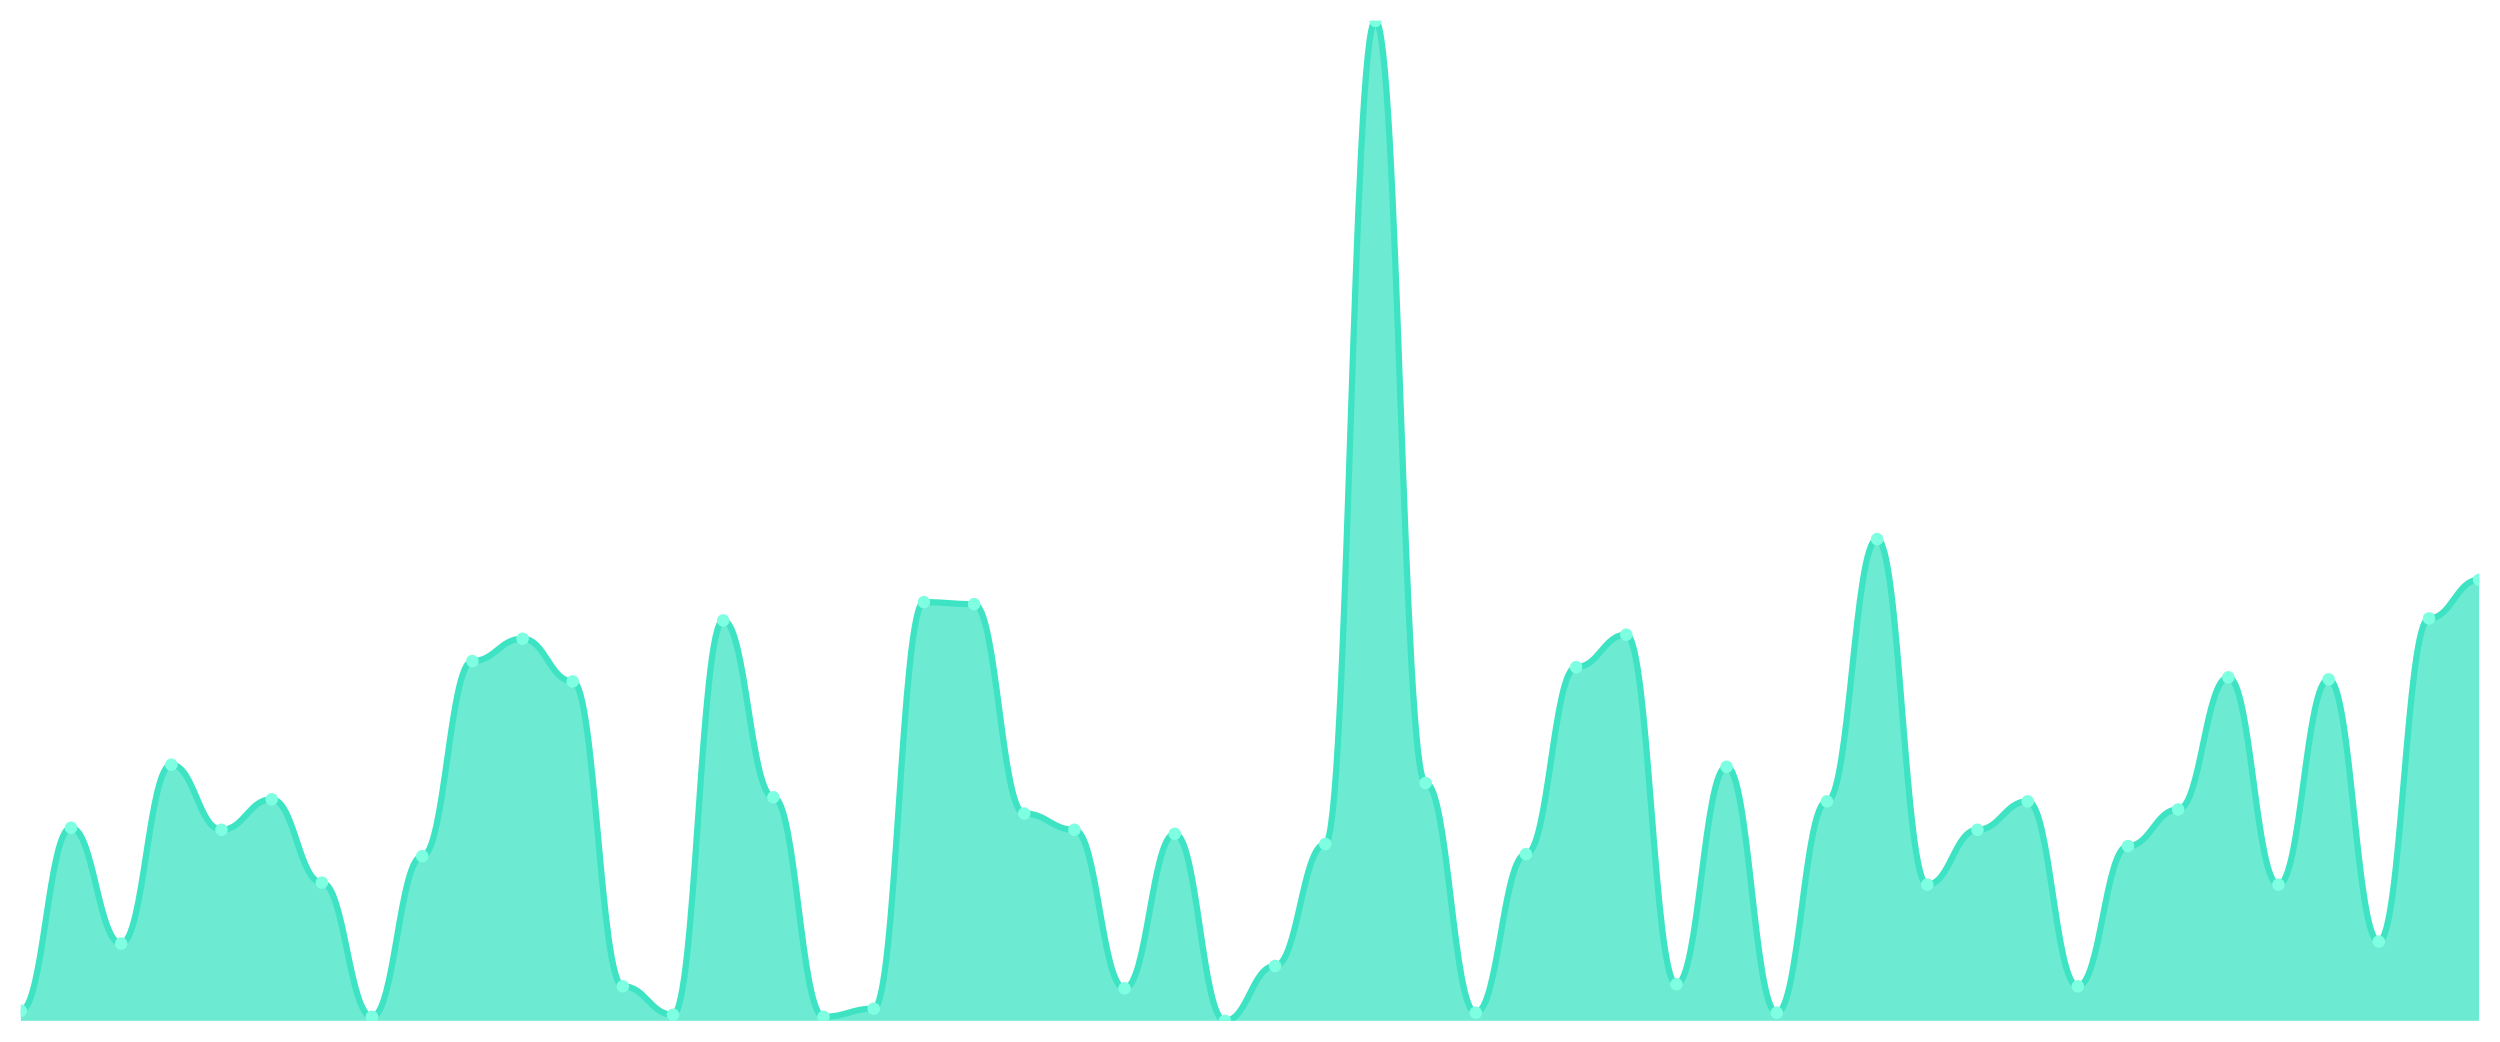
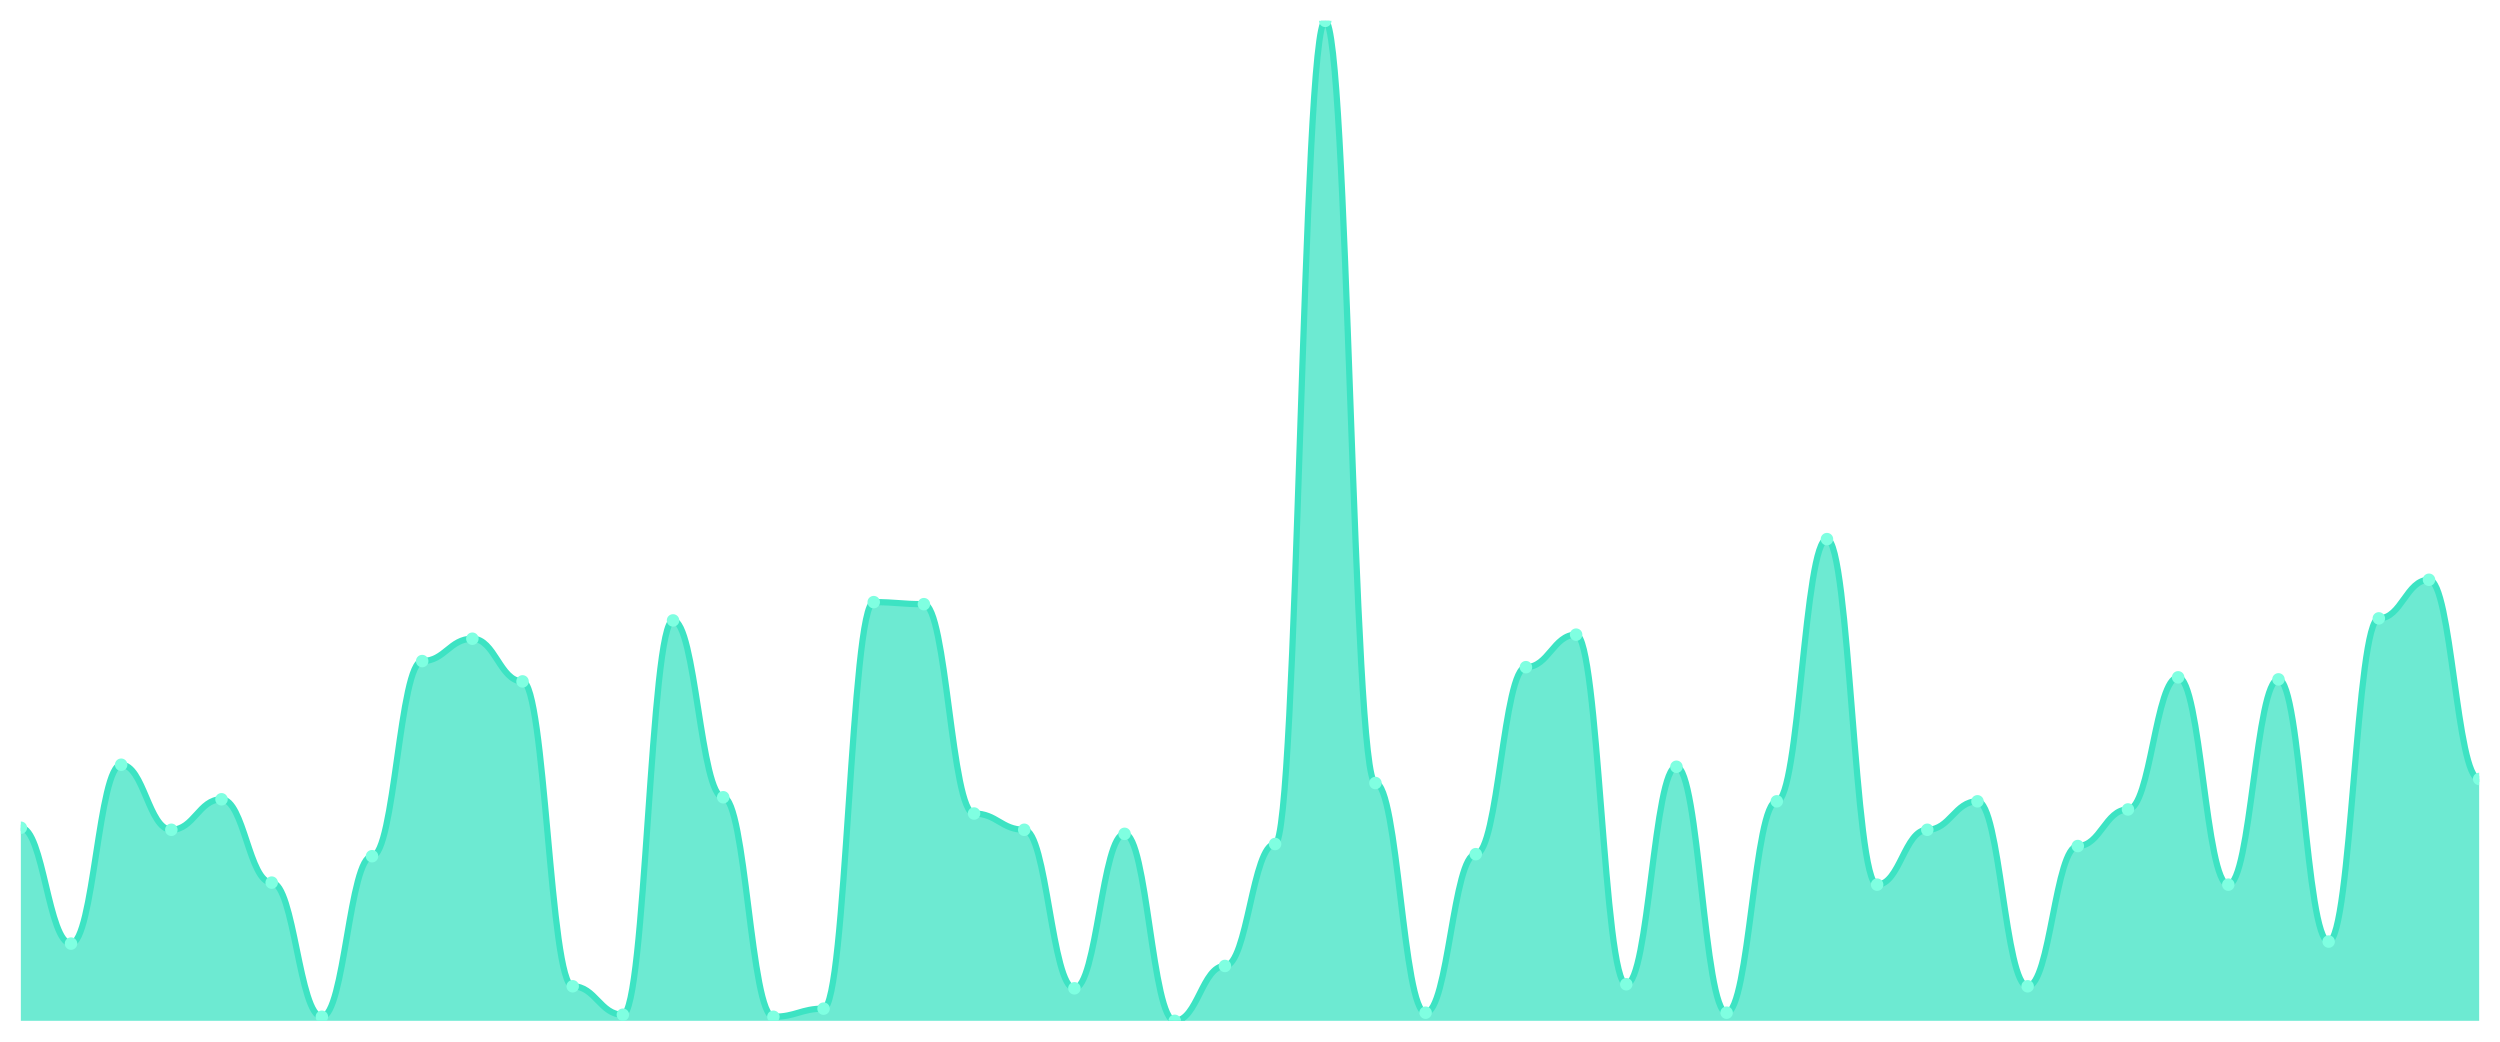
<svg xmlns="http://www.w3.org/2000/svg" viewBox="0 0 1200 500" width="1200" height="500">
  <defs>
    <clipPath id="c">
      <rect x="10" y="10" width="1180" height="480" />
    </clipPath>
  </defs>
  <rect width="1200" height="500" fill="none" />
  <g clip-path="url(#c)">
-     <path d="M 10,490 L 10,485.122 C 20.837,485.122 23.245,397.317 34.082,397.317 C 44.918,397.317 47.327,452.927 58.163,452.927 C 69,452.927 71.408,367.073 82.245,367.073 C 93.082,367.073 95.49,398.293 106.327,398.293 C 117.163,398.293 119.571,383.659 130.408,383.659 C 141.245,383.659 143.653,423.659 154.49,423.659 C 165.327,423.659 167.735,488.049 178.571,488.049 C 189.408,488.049 191.816,410.976 202.653,410.976 C 213.49,410.976 215.898,317.317 226.735,317.317 C 237.571,317.317 239.98,306.585 250.816,306.585 C 261.653,306.585 264.061,327.073 274.898,327.073 C 285.735,327.073 288.143,473.415 298.98,473.415 C 309.816,473.415 312.224,487.073 323.061,487.073 C 333.898,487.073 336.306,297.805 347.143,297.805 C 357.98,297.805 360.388,382.683 371.224,382.683 C 382.061,382.683 384.469,488.049 395.306,488.049 C 406.143,488.049 408.551,484.146 419.388,484.146 C 430.224,484.146 432.633,289.024 443.469,289.024 C 454.306,289.024 456.714,290 467.551,290 C 478.388,290 480.796,390.488 491.633,390.488 C 502.469,390.488 504.878,398.293 515.714,398.293 C 526.551,398.293 528.959,474.39 539.796,474.39 C 550.633,474.39 553.041,400.244 563.878,400.244 C 574.714,400.244 577.122,490 587.959,490 C 598.796,490 601.204,463.659 612.041,463.659 C 622.878,463.659 625.286,405.122 636.122,405.122 C 646.959,405.122 649.367,10 660.204,10 C 671.041,10 673.449,375.854 684.286,375.854 C 695.122,375.854 697.531,486.098 708.367,486.098 C 719.204,486.098 721.612,410 732.449,410 C 743.286,410 745.694,320.244 756.531,320.244 C 767.367,320.244 769.776,304.634 780.612,304.634 C 791.449,304.634 793.857,472.439 804.694,472.439 C 815.531,472.439 817.939,368.049 828.776,368.049 C 839.612,368.049 842.02,486.098 852.857,486.098 C 863.694,486.098 866.102,384.634 876.939,384.634 C 887.776,384.634 890.184,258.78 901.02,258.78 C 911.857,258.78 914.265,424.634 925.102,424.634 C 935.939,424.634 938.347,398.293 949.184,398.293 C 960.02,398.293 962.429,384.634 973.265,384.634 C 984.102,384.634 986.51,473.415 997.347,473.415 C 1008.184,473.415 1010.592,406.098 1021.429,406.098 C 1032.265,406.098 1034.673,388.537 1045.51,388.537 C 1056.347,388.537 1058.755,325.122 1069.592,325.122 C 1080.429,325.122 1082.837,424.634 1093.673,424.634 C 1104.51,424.634 1106.918,326.098 1117.755,326.098 C 1128.592,326.098 1131,451.951 1141.837,451.951 C 1152.673,451.951 1155.082,296.829 1165.918,296.829 C 1176.755,296.829 1179.163,278.293 1190,278.293 L 1190,490 Z" fill="rgba(61,227,195,0.75)" />
-     <path d="M 10,485.122 C 20.837,485.122 23.245,397.317 34.082,397.317 C 44.918,397.317 47.327,452.927 58.163,452.927 C 69,452.927 71.408,367.073 82.245,367.073 C 93.082,367.073 95.49,398.293 106.327,398.293 C 117.163,398.293 119.571,383.659 130.408,383.659 C 141.245,383.659 143.653,423.659 154.49,423.659 C 165.327,423.659 167.735,488.049 178.571,488.049 C 189.408,488.049 191.816,410.976 202.653,410.976 C 213.49,410.976 215.898,317.317 226.735,317.317 C 237.571,317.317 239.98,306.585 250.816,306.585 C 261.653,306.585 264.061,327.073 274.898,327.073 C 285.735,327.073 288.143,473.415 298.98,473.415 C 309.816,473.415 312.224,487.073 323.061,487.073 C 333.898,487.073 336.306,297.805 347.143,297.805 C 357.98,297.805 360.388,382.683 371.224,382.683 C 382.061,382.683 384.469,488.049 395.306,488.049 C 406.143,488.049 408.551,484.146 419.388,484.146 C 430.224,484.146 432.633,289.024 443.469,289.024 C 454.306,289.024 456.714,290 467.551,290 C 478.388,290 480.796,390.488 491.633,390.488 C 502.469,390.488 504.878,398.293 515.714,398.293 C 526.551,398.293 528.959,474.39 539.796,474.39 C 550.633,474.39 553.041,400.244 563.878,400.244 C 574.714,400.244 577.122,490 587.959,490 C 598.796,490 601.204,463.659 612.041,463.659 C 622.878,463.659 625.286,405.122 636.122,405.122 C 646.959,405.122 649.367,10 660.204,10 C 671.041,10 673.449,375.854 684.286,375.854 C 695.122,375.854 697.531,486.098 708.367,486.098 C 719.204,486.098 721.612,410 732.449,410 C 743.286,410 745.694,320.244 756.531,320.244 C 767.367,320.244 769.776,304.634 780.612,304.634 C 791.449,304.634 793.857,472.439 804.694,472.439 C 815.531,472.439 817.939,368.049 828.776,368.049 C 839.612,368.049 842.02,486.098 852.857,486.098 C 863.694,486.098 866.102,384.634 876.939,384.634 C 887.776,384.634 890.184,258.78 901.02,258.78 C 911.857,258.78 914.265,424.634 925.102,424.634 C 935.939,424.634 938.347,398.293 949.184,398.293 C 960.02,398.293 962.429,384.634 973.265,384.634 C 984.102,384.634 986.51,473.415 997.347,473.415 C 1008.184,473.415 1010.592,406.098 1021.429,406.098 C 1032.265,406.098 1034.673,388.537 1045.51,388.537 C 1056.347,388.537 1058.755,325.122 1069.592,325.122 C 1080.429,325.122 1082.837,424.634 1093.673,424.634 C 1104.51,424.634 1106.918,326.098 1117.755,326.098 C 1128.592,326.098 1131,451.951 1141.837,451.951 C 1152.673,451.951 1155.082,296.829 1165.918,296.829 C 1176.755,296.829 1179.163,278.293 1190,278.293" fill="none" stroke="#3de3c3" stroke-width="3" stroke-linecap="round" stroke-linejoin="round" />
-     <circle cx="10" cy="485.122" r="3" fill="#7fffe1" />
-     <circle cx="34.082" cy="397.317" r="3" fill="#7fffe1" />
-     <circle cx="58.163" cy="452.927" r="3" fill="#7fffe1" />
-     <circle cx="82.245" cy="367.073" r="3" fill="#7fffe1" />
-     <circle cx="106.327" cy="398.293" r="3" fill="#7fffe1" />
-     <circle cx="130.408" cy="383.659" r="3" fill="#7fffe1" />
-     <circle cx="154.49" cy="423.659" r="3" fill="#7fffe1" />
-     <circle cx="178.571" cy="488.049" r="3" fill="#7fffe1" />
-     <circle cx="202.653" cy="410.976" r="3" fill="#7fffe1" />
-     <circle cx="226.735" cy="317.317" r="3" fill="#7fffe1" />
-     <circle cx="250.816" cy="306.585" r="3" fill="#7fffe1" />
-     <circle cx="274.898" cy="327.073" r="3" fill="#7fffe1" />
-     <circle cx="298.98" cy="473.415" r="3" fill="#7fffe1" />
-     <circle cx="323.061" cy="487.073" r="3" fill="#7fffe1" />
-     <circle cx="347.143" cy="297.805" r="3" fill="#7fffe1" />
-     <circle cx="371.224" cy="382.683" r="3" fill="#7fffe1" />
-     <circle cx="395.306" cy="488.049" r="3" fill="#7fffe1" />
-     <circle cx="419.388" cy="484.146" r="3" fill="#7fffe1" />
-     <circle cx="443.469" cy="289.024" r="3" fill="#7fffe1" />
-     <circle cx="467.551" cy="290" r="3" fill="#7fffe1" />
-     <circle cx="491.633" cy="390.488" r="3" fill="#7fffe1" />
-     <circle cx="515.714" cy="398.293" r="3" fill="#7fffe1" />
-     <circle cx="539.796" cy="474.39" r="3" fill="#7fffe1" />
-     <circle cx="563.878" cy="400.244" r="3" fill="#7fffe1" />
-     <circle cx="587.959" cy="490" r="3" fill="#7fffe1" />
-     <circle cx="612.041" cy="463.659" r="3" fill="#7fffe1" />
-     <circle cx="636.122" cy="405.122" r="3" fill="#7fffe1" />
-     <circle cx="660.204" cy="10" r="3" fill="#7fffe1" />
-     <circle cx="684.286" cy="375.854" r="3" fill="#7fffe1" />
-     <circle cx="708.367" cy="486.098" r="3" fill="#7fffe1" />
-     <circle cx="732.449" cy="410" r="3" fill="#7fffe1" />
-     <circle cx="756.531" cy="320.244" r="3" fill="#7fffe1" />
-     <circle cx="780.612" cy="304.634" r="3" fill="#7fffe1" />
-     <circle cx="804.694" cy="472.439" r="3" fill="#7fffe1" />
-     <circle cx="828.776" cy="368.049" r="3" fill="#7fffe1" />
-     <circle cx="852.857" cy="486.098" r="3" fill="#7fffe1" />
-     <circle cx="876.939" cy="384.634" r="3" fill="#7fffe1" />
-     <circle cx="901.02" cy="258.78" r="3" fill="#7fffe1" />
-     <circle cx="925.102" cy="424.634" r="3" fill="#7fffe1" />
-     <circle cx="949.184" cy="398.293" r="3" fill="#7fffe1" />
-     <circle cx="973.265" cy="384.634" r="3" fill="#7fffe1" />
-     <circle cx="997.347" cy="473.415" r="3" fill="#7fffe1" />
-     <circle cx="1021.429" cy="406.098" r="3" fill="#7fffe1" />
-     <circle cx="1045.51" cy="388.537" r="3" fill="#7fffe1" />
-     <circle cx="1069.592" cy="325.122" r="3" fill="#7fffe1" />
-     <circle cx="1093.673" cy="424.634" r="3" fill="#7fffe1" />
-     <circle cx="1117.755" cy="326.098" r="3" fill="#7fffe1" />
-     <circle cx="1141.837" cy="451.951" r="3" fill="#7fffe1" />
-     <circle cx="1165.918" cy="296.829" r="3" fill="#7fffe1" />
-     <circle cx="1190" cy="278.293" r="3" fill="#7fffe1" />
+     <path d="M 10,490 L 10,397.317 C 20.837,397.317 23.245,452.927 34.082,452.927 C 44.918,452.927 47.327,367.073 58.163,367.073 C 69,367.073 71.408,398.293 82.245,398.293 C 93.082,398.293 95.49,383.659 106.327,383.659 C 117.163,383.659 119.571,423.659 130.408,423.659 C 141.245,423.659 143.653,488.049 154.49,488.049 C 165.327,488.049 167.735,410.976 178.571,410.976 C 189.408,410.976 191.816,317.317 202.653,317.317 C 213.49,317.317 215.898,306.585 226.735,306.585 C 237.571,306.585 239.98,327.073 250.816,327.073 C 261.653,327.073 264.061,473.415 274.898,473.415 C 285.735,473.415 288.143,487.073 298.98,487.073 C 309.816,487.073 312.224,297.805 323.061,297.805 C 333.898,297.805 336.306,382.683 347.143,382.683 C 357.98,382.683 360.388,488.049 371.224,488.049 C 382.061,488.049 384.469,484.146 395.306,484.146 C 406.143,484.146 408.551,289.024 419.388,289.024 C 430.224,289.024 432.633,290 443.469,290 C 454.306,290 456.714,390.488 467.551,390.488 C 478.388,390.488 480.796,398.293 491.633,398.293 C 502.469,398.293 504.878,474.39 515.714,474.39 C 526.551,474.39 528.959,400.244 539.796,400.244 C 550.633,400.244 553.041,490 563.878,490 C 574.714,490 577.122,463.659 587.959,463.659 C 598.796,463.659 601.204,405.122 612.041,405.122 C 622.878,405.122 625.286,10 636.122,10 C 646.959,10 649.367,375.854 660.204,375.854 C 671.041,375.854 673.449,486.098 684.286,486.098 C 695.122,486.098 697.531,410 708.367,410 C 719.204,410 721.612,320.244 732.449,320.244 C 743.286,320.244 745.694,304.634 756.531,304.634 C 767.367,304.634 769.776,472.439 780.612,472.439 C 791.449,472.439 793.857,368.049 804.694,368.049 C 815.531,368.049 817.939,486.098 828.776,486.098 C 839.612,486.098 842.02,384.634 852.857,384.634 C 863.694,384.634 866.102,258.78 876.939,258.78 C 887.776,258.78 890.184,424.634 901.02,424.634 C 911.857,424.634 914.265,398.293 925.102,398.293 C 935.939,398.293 938.347,384.634 949.184,384.634 C 960.02,384.634 962.429,473.415 973.265,473.415 C 984.102,473.415 986.51,406.098 997.347,406.098 C 1008.184,406.098 1010.592,388.537 1021.429,388.537 C 1032.265,388.537 1034.673,325.122 1045.51,325.122 C 1056.347,325.122 1058.755,424.634 1069.592,424.634 C 1080.429,424.634 1082.837,326.098 1093.673,326.098 C 1104.51,326.098 1106.918,451.951 1117.755,451.951 C 1128.592,451.951 1131,296.829 1141.837,296.829 C 1152.673,296.829 1155.082,278.293 1165.918,278.293 C 1176.755,278.293 1179.163,373.902 1190,373.902 L 1190,490 Z" fill="rgba(61,227,195,0.75)" />
+     <path d="M 10,397.317 C 20.837,397.317 23.245,452.927 34.082,452.927 C 44.918,452.927 47.327,367.073 58.163,367.073 C 69,367.073 71.408,398.293 82.245,398.293 C 93.082,398.293 95.49,383.659 106.327,383.659 C 117.163,383.659 119.571,423.659 130.408,423.659 C 141.245,423.659 143.653,488.049 154.49,488.049 C 165.327,488.049 167.735,410.976 178.571,410.976 C 189.408,410.976 191.816,317.317 202.653,317.317 C 213.49,317.317 215.898,306.585 226.735,306.585 C 237.571,306.585 239.98,327.073 250.816,327.073 C 261.653,327.073 264.061,473.415 274.898,473.415 C 285.735,473.415 288.143,487.073 298.98,487.073 C 309.816,487.073 312.224,297.805 323.061,297.805 C 333.898,297.805 336.306,382.683 347.143,382.683 C 357.98,382.683 360.388,488.049 371.224,488.049 C 382.061,488.049 384.469,484.146 395.306,484.146 C 406.143,484.146 408.551,289.024 419.388,289.024 C 430.224,289.024 432.633,290 443.469,290 C 454.306,290 456.714,390.488 467.551,390.488 C 478.388,390.488 480.796,398.293 491.633,398.293 C 502.469,398.293 504.878,474.39 515.714,474.39 C 526.551,474.39 528.959,400.244 539.796,400.244 C 550.633,400.244 553.041,490 563.878,490 C 574.714,490 577.122,463.659 587.959,463.659 C 598.796,463.659 601.204,405.122 612.041,405.122 C 622.878,405.122 625.286,10 636.122,10 C 646.959,10 649.367,375.854 660.204,375.854 C 671.041,375.854 673.449,486.098 684.286,486.098 C 695.122,486.098 697.531,410 708.367,410 C 719.204,410 721.612,320.244 732.449,320.244 C 743.286,320.244 745.694,304.634 756.531,304.634 C 767.367,304.634 769.776,472.439 780.612,472.439 C 791.449,472.439 793.857,368.049 804.694,368.049 C 815.531,368.049 817.939,486.098 828.776,486.098 C 839.612,486.098 842.02,384.634 852.857,384.634 C 863.694,384.634 866.102,258.78 876.939,258.78 C 887.776,258.78 890.184,424.634 901.02,424.634 C 911.857,424.634 914.265,398.293 925.102,398.293 C 935.939,398.293 938.347,384.634 949.184,384.634 C 960.02,384.634 962.429,473.415 973.265,473.415 C 984.102,473.415 986.51,406.098 997.347,406.098 C 1008.184,406.098 1010.592,388.537 1021.429,388.537 C 1032.265,388.537 1034.673,325.122 1045.51,325.122 C 1056.347,325.122 1058.755,424.634 1069.592,424.634 C 1080.429,424.634 1082.837,326.098 1093.673,326.098 C 1104.51,326.098 1106.918,451.951 1117.755,451.951 C 1128.592,451.951 1131,296.829 1141.837,296.829 C 1152.673,296.829 1155.082,278.293 1165.918,278.293 C 1176.755,278.293 1179.163,373.902 1190,373.902" fill="none" stroke="#3de3c3" stroke-width="3" stroke-linecap="round" stroke-linejoin="round" />
+     <circle cx="10" cy="397.317" r="3" fill="#7fffe1" />
+     <circle cx="34.082" cy="452.927" r="3" fill="#7fffe1" />
+     <circle cx="58.163" cy="367.073" r="3" fill="#7fffe1" />
+     <circle cx="82.245" cy="398.293" r="3" fill="#7fffe1" />
+     <circle cx="106.327" cy="383.659" r="3" fill="#7fffe1" />
+     <circle cx="130.408" cy="423.659" r="3" fill="#7fffe1" />
+     <circle cx="154.49" cy="488.049" r="3" fill="#7fffe1" />
+     <circle cx="178.571" cy="410.976" r="3" fill="#7fffe1" />
+     <circle cx="202.653" cy="317.317" r="3" fill="#7fffe1" />
+     <circle cx="226.735" cy="306.585" r="3" fill="#7fffe1" />
+     <circle cx="250.816" cy="327.073" r="3" fill="#7fffe1" />
+     <circle cx="274.898" cy="473.415" r="3" fill="#7fffe1" />
+     <circle cx="298.98" cy="487.073" r="3" fill="#7fffe1" />
+     <circle cx="323.061" cy="297.805" r="3" fill="#7fffe1" />
+     <circle cx="347.143" cy="382.683" r="3" fill="#7fffe1" />
+     <circle cx="371.224" cy="488.049" r="3" fill="#7fffe1" />
+     <circle cx="395.306" cy="484.146" r="3" fill="#7fffe1" />
+     <circle cx="419.388" cy="289.024" r="3" fill="#7fffe1" />
+     <circle cx="443.469" cy="290" r="3" fill="#7fffe1" />
+     <circle cx="467.551" cy="390.488" r="3" fill="#7fffe1" />
+     <circle cx="491.633" cy="398.293" r="3" fill="#7fffe1" />
+     <circle cx="515.714" cy="474.39" r="3" fill="#7fffe1" />
+     <circle cx="539.796" cy="400.244" r="3" fill="#7fffe1" />
+     <circle cx="563.878" cy="490" r="3" fill="#7fffe1" />
+     <circle cx="587.959" cy="463.659" r="3" fill="#7fffe1" />
+     <circle cx="612.041" cy="405.122" r="3" fill="#7fffe1" />
+     <circle cx="636.122" cy="10" r="3" fill="#7fffe1" />
+     <circle cx="660.204" cy="375.854" r="3" fill="#7fffe1" />
+     <circle cx="684.286" cy="486.098" r="3" fill="#7fffe1" />
+     <circle cx="708.367" cy="410" r="3" fill="#7fffe1" />
+     <circle cx="732.449" cy="320.244" r="3" fill="#7fffe1" />
+     <circle cx="756.531" cy="304.634" r="3" fill="#7fffe1" />
+     <circle cx="780.612" cy="472.439" r="3" fill="#7fffe1" />
+     <circle cx="804.694" cy="368.049" r="3" fill="#7fffe1" />
+     <circle cx="828.776" cy="486.098" r="3" fill="#7fffe1" />
+     <circle cx="852.857" cy="384.634" r="3" fill="#7fffe1" />
+     <circle cx="876.939" cy="258.78" r="3" fill="#7fffe1" />
+     <circle cx="901.02" cy="424.634" r="3" fill="#7fffe1" />
+     <circle cx="925.102" cy="398.293" r="3" fill="#7fffe1" />
+     <circle cx="949.184" cy="384.634" r="3" fill="#7fffe1" />
+     <circle cx="973.265" cy="473.415" r="3" fill="#7fffe1" />
+     <circle cx="997.347" cy="406.098" r="3" fill="#7fffe1" />
+     <circle cx="1021.429" cy="388.537" r="3" fill="#7fffe1" />
+     <circle cx="1045.51" cy="325.122" r="3" fill="#7fffe1" />
+     <circle cx="1069.592" cy="424.634" r="3" fill="#7fffe1" />
+     <circle cx="1093.673" cy="326.098" r="3" fill="#7fffe1" />
+     <circle cx="1117.755" cy="451.951" r="3" fill="#7fffe1" />
+     <circle cx="1141.837" cy="296.829" r="3" fill="#7fffe1" />
+     <circle cx="1165.918" cy="278.293" r="3" fill="#7fffe1" />
+     <circle cx="1190" cy="373.902" r="3" fill="#7fffe1" />
  </g>
</svg>
